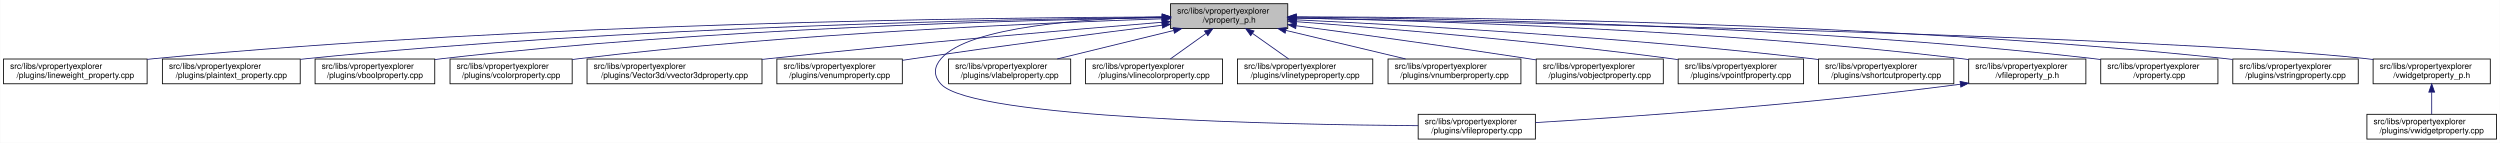
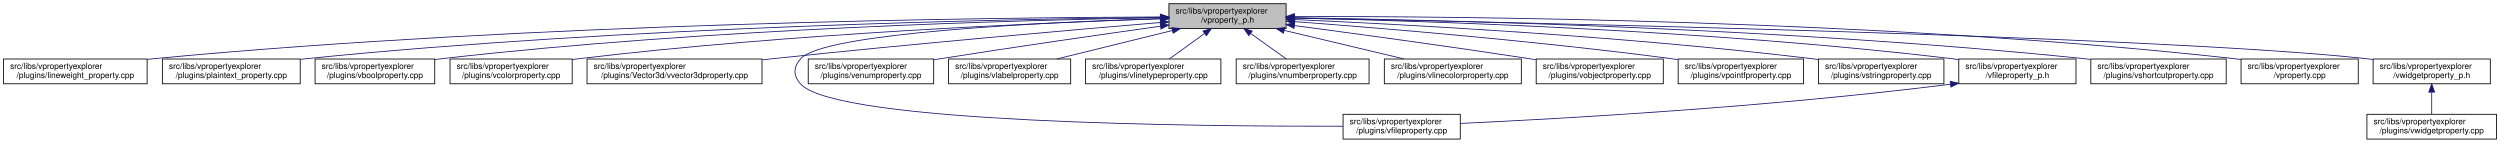
<svg xmlns="http://www.w3.org/2000/svg" xmlns:xlink="http://www.w3.org/1999/xlink" width="3029pt" height="173pt" viewBox="0.00 0.00 3028.50 173.00">
  <g id="graph0" class="graph" transform="scale(1 1) rotate(0) translate(4 169)">
    <polygon fill="white" stroke="transparent" points="-4,4 -4,-169 3024.5,-169 3024.5,4 -4,4" />
    <g id="node1" class="node">
      <g id="a_node1">
        <a xlink:title=" ">
-           <polygon fill="#bfbfbf" stroke="black" points="1414,-134.5 1414,-164.5 1556,-164.5 1556,-134.5 1414,-134.5" />
-           <text text-anchor="start" x="1422" y="-152.5" font-family="Helvetica,sans-Serif" font-size="10.00">src/libs/vpropertyexplorer</text>
-           <text text-anchor="middle" x="1485" y="-141.5" font-family="Helvetica,sans-Serif" font-size="10.00">/vproperty_p.h</text>
+           <polygon fill="#bfbfbf" stroke="black" points="1412,-134.5 1412,-164.5 1554,-164.5 1554,-134.5 1412,-134.5" />
+           <text text-anchor="start" x="1420" y="-152.5" font-family="Helvetica,sans-Serif" font-size="10.00">src/libs/vpropertyexplorer</text>
+           <text text-anchor="middle" x="1483" y="-141.5" font-family="Helvetica,sans-Serif" font-size="10.00">/vproperty_p.h</text>
        </a>
      </g>
    </g>
    <g id="node2" class="node">
      <g id="a_node2">
        <a xlink:href="../../d9/d33/lineweight__property_8cpp.html" target="_top" xlink:title=" ">
          <polygon fill="white" stroke="black" points="0,-67.5 0,-97.5 174,-97.5 174,-67.5 0,-67.5" />
          <text text-anchor="start" x="8" y="-85.5" font-family="Helvetica,sans-Serif" font-size="10.00">src/libs/vpropertyexplorer</text>
          <text text-anchor="middle" x="87" y="-74.5" font-family="Helvetica,sans-Serif" font-size="10.00">/plugins/lineweight_property.cpp</text>
        </a>
      </g>
    </g>
    <g id="edge1" class="edge">
-       <path fill="none" stroke="midnightblue" d="M1403.81,-148.48C1198.73,-147.75 643.37,-141.56 183,-98 180.06,-97.72 177.08,-97.41 174.07,-97.08" />
-       <polygon fill="midnightblue" stroke="midnightblue" points="1403.88,-151.98 1413.9,-148.51 1403.91,-144.98 1403.88,-151.98" />
+       <path fill="none" stroke="midnightblue" d="M1401.57,-148.47C1196.5,-147.72 642.39,-141.48 183,-98 180.06,-97.72 177.08,-97.41 174.07,-97.08" />
+       <polygon fill="midnightblue" stroke="midnightblue" points="1401.64,-151.97 1411.65,-148.51 1401.66,-144.97 1401.64,-151.97" />
    </g>
    <g id="node3" class="node">
      <g id="a_node3">
        <a xlink:href="../../da/d2f/plaintext__property_8cpp.html" target="_top" xlink:title=" ">
          <polygon fill="white" stroke="black" points="192.5,-67.5 192.5,-97.5 359.5,-97.5 359.5,-67.5 192.5,-67.5" />
          <text text-anchor="start" x="200.5" y="-85.5" font-family="Helvetica,sans-Serif" font-size="10.00">src/libs/vpropertyexplorer</text>
          <text text-anchor="middle" x="276" y="-74.5" font-family="Helvetica,sans-Serif" font-size="10.00">/plugins/plaintext_property.cpp</text>
        </a>
      </g>
    </g>
    <g id="edge2" class="edge">
-       <path fill="none" stroke="midnightblue" d="M1403.74,-147.92C1219.19,-145.92 754.45,-137.07 368,-98 365.27,-97.72 362.49,-97.42 359.69,-97.09" />
-       <polygon fill="midnightblue" stroke="midnightblue" points="1403.87,-151.42 1413.91,-148.02 1403.94,-144.42 1403.87,-151.42" />
+       <path fill="none" stroke="midnightblue" d="M1401.55,-147.9C1217.09,-145.88 753.52,-136.99 368,-98 365.27,-97.72 362.49,-97.42 359.69,-97.09" />
+       <polygon fill="midnightblue" stroke="midnightblue" points="1401.67,-151.41 1411.71,-148.01 1401.74,-144.41 1401.67,-151.41" />
    </g>
    <g id="node4" class="node">
      <g id="a_node4">
        <a xlink:href="../../d8/d83/vboolproperty_8cpp.html" target="_top" xlink:title=" ">
          <polygon fill="white" stroke="black" points="377.5,-67.5 377.5,-97.5 522.5,-97.5 522.5,-67.5 377.5,-67.5" />
          <text text-anchor="start" x="385.5" y="-85.5" font-family="Helvetica,sans-Serif" font-size="10.00">src/libs/vpropertyexplorer</text>
          <text text-anchor="middle" x="450" y="-74.5" font-family="Helvetica,sans-Serif" font-size="10.00">/plugins/vboolproperty.cpp</text>
        </a>
      </g>
    </g>
    <g id="edge3" class="edge">
-       <path fill="none" stroke="midnightblue" d="M1403.86,-147.54C1239.05,-144.84 853.46,-134.8 532,-98 528.98,-97.65 525.91,-97.27 522.81,-96.85" />
-       <polygon fill="midnightblue" stroke="midnightblue" points="1403.86,-151.04 1413.92,-147.7 1403.98,-144.04 1403.86,-151.04" />
+       <path fill="none" stroke="midnightblue" d="M1401.72,-147.52C1237.08,-144.8 852.58,-134.72 532,-98 528.98,-97.65 525.91,-97.27 522.81,-96.85" />
+       <polygon fill="midnightblue" stroke="midnightblue" points="1401.71,-151.02 1411.77,-147.68 1401.83,-144.02 1401.71,-151.02" />
    </g>
    <g id="node5" class="node">
      <g id="a_node5">
        <a xlink:href="../../d0/d6b/vcolorproperty_8cpp.html" target="_top" xlink:title=" ">
          <polygon fill="white" stroke="black" points="541,-67.5 541,-97.5 689,-97.5 689,-67.5 541,-67.5" />
          <text text-anchor="start" x="549" y="-85.5" font-family="Helvetica,sans-Serif" font-size="10.00">src/libs/vpropertyexplorer</text>
          <text text-anchor="middle" x="615" y="-74.5" font-family="Helvetica,sans-Serif" font-size="10.00">/plugins/vcolorproperty.cpp</text>
        </a>
      </g>
    </g>
    <g id="edge4" class="edge">
-       <path fill="none" stroke="midnightblue" d="M1403.94,-146.21C1260.95,-141.52 954.74,-128.57 698,-98 695.09,-97.65 692.14,-97.27 689.15,-96.87" />
-       <polygon fill="midnightblue" stroke="midnightblue" points="1403.84,-149.71 1413.95,-146.53 1404.07,-142.71 1403.84,-149.71" />
+       <path fill="none" stroke="midnightblue" d="M1401.44,-146.17C1258.51,-141.45 953.66,-128.46 698,-98 695.09,-97.65 692.14,-97.27 689.15,-96.87" />
+       <polygon fill="midnightblue" stroke="midnightblue" points="1401.75,-149.69 1411.86,-146.51 1401.98,-142.69 1401.75,-149.69" />
    </g>
    <g id="node6" class="node">
      <g id="a_node6">
        <a xlink:href="../../d2/d8f/vvector3dproperty_8cpp.html" target="_top" xlink:title=" ">
          <polygon fill="white" stroke="black" points="707,-67.5 707,-97.5 919,-97.5 919,-67.5 707,-67.5" />
          <text text-anchor="start" x="715" y="-85.5" font-family="Helvetica,sans-Serif" font-size="10.00">src/libs/vpropertyexplorer</text>
          <text text-anchor="middle" x="813" y="-74.5" font-family="Helvetica,sans-Serif" font-size="10.00">/plugins/Vector3d/vvector3dproperty.cpp</text>
        </a>
      </g>
    </g>
    <g id="edge5" class="edge">
-       <path fill="none" stroke="midnightblue" d="M1403.47,-142.01C1294.87,-133.15 1096.8,-116.29 928,-98 925.1,-97.69 922.16,-97.36 919.19,-97.03" />
-       <polygon fill="midnightblue" stroke="midnightblue" points="1403.45,-145.52 1413.7,-142.84 1404.02,-138.54 1403.45,-145.52" />
+       <path fill="none" stroke="midnightblue" d="M1401.62,-141.76C1294.21,-132.7 1099.27,-115.67 933,-98 928.51,-97.52 923.93,-97.02 919.31,-96.51" />
+       <polygon fill="midnightblue" stroke="midnightblue" points="1401.48,-145.26 1411.74,-142.61 1402.07,-138.29 1401.48,-145.26" />
    </g>
    <g id="node7" class="node">
      <g id="a_node7">
-         <a xlink:href="../../d3/d60/venumproperty_8cpp.html" target="_top" xlink:title=" ">
-           <polygon fill="white" stroke="black" points="937,-67.5 937,-97.5 1089,-97.5 1089,-67.5 937,-67.5" />
-           <text text-anchor="start" x="945" y="-85.5" font-family="Helvetica,sans-Serif" font-size="10.00">src/libs/vpropertyexplorer</text>
-           <text text-anchor="middle" x="1013" y="-74.5" font-family="Helvetica,sans-Serif" font-size="10.00">/plugins/venumproperty.cpp</text>
+         <a xlink:href="../../d7/dd2/vfileproperty_8cpp.html" target="_top" xlink:title=" ">
+           <polygon fill="white" stroke="black" points="1623,-0.5 1623,-30.5 1765,-30.5 1765,-0.5 1623,-0.5" />
+           <text text-anchor="start" x="1631" y="-18.5" font-family="Helvetica,sans-Serif" font-size="10.00">src/libs/vpropertyexplorer</text>
+           <text text-anchor="middle" x="1694" y="-7.5" font-family="Helvetica,sans-Serif" font-size="10.00">/plugins/vfileproperty.cpp</text>
        </a>
      </g>
    </g>
    <g id="edge6" class="edge">
-       <path fill="none" stroke="midnightblue" d="M1403.64,-138.42C1326.24,-128.67 1206.57,-113.19 1103,-98 1098.46,-97.33 1093.79,-96.63 1089.09,-95.91" />
-       <polygon fill="midnightblue" stroke="midnightblue" points="1403.45,-141.93 1413.81,-139.7 1404.32,-134.98 1403.45,-141.93" />
+       <path fill="none" stroke="midnightblue" d="M1401.76,-146.44C1263.53,-142.08 994.67,-129.61 966,-98 956.74,-87.8 956.6,-77.07 966,-67 1010.19,-19.64 1448.33,-15.72 1622.83,-16.06" />
+       <polygon fill="midnightblue" stroke="midnightblue" points="1401.78,-149.94 1411.89,-146.75 1402,-142.94 1401.78,-149.94" />
    </g>
    <g id="node8" class="node">
      <g id="a_node8">
-         <a xlink:href="../../d7/dd2/vfileproperty_8cpp.html" target="_top" xlink:title=" ">
-           <polygon fill="white" stroke="black" points="1714,-0.5 1714,-30.5 1856,-30.5 1856,-0.5 1714,-0.5" />
-           <text text-anchor="start" x="1722" y="-18.5" font-family="Helvetica,sans-Serif" font-size="10.00">src/libs/vpropertyexplorer</text>
-           <text text-anchor="middle" x="1785" y="-7.5" font-family="Helvetica,sans-Serif" font-size="10.00">/plugins/vfileproperty.cpp</text>
+         <a xlink:href="../../d3/d60/venumproperty_8cpp.html" target="_top" xlink:title=" ">
+           <polygon fill="white" stroke="black" points="975,-67.5 975,-97.5 1127,-97.5 1127,-67.5 975,-67.5" />
+           <text text-anchor="start" x="983" y="-85.5" font-family="Helvetica,sans-Serif" font-size="10.00">src/libs/vpropertyexplorer</text>
+           <text text-anchor="middle" x="1051" y="-74.5" font-family="Helvetica,sans-Serif" font-size="10.00">/plugins/venumproperty.cpp</text>
        </a>
      </g>
    </g>
    <g id="edge7" class="edge">
-       <path fill="none" stroke="midnightblue" d="M1403.86,-148.53C1311.78,-146.64 1169.94,-137.2 1136,-98 1126.98,-87.58 1126.64,-77.11 1136,-67 1174.62,-25.26 1553.6,-17.94 1713.94,-16.71" />
-       <polygon fill="midnightblue" stroke="midnightblue" points="1403.93,-152.03 1414,-148.71 1404.06,-145.03 1403.93,-152.03" />
+       <path fill="none" stroke="midnightblue" d="M1401.68,-137.24C1331.31,-127.35 1226.84,-112.36 1136,-98 1133.19,-97.56 1130.33,-97.1 1127.44,-96.63" />
+       <polygon fill="midnightblue" stroke="midnightblue" points="1401.42,-140.74 1411.81,-138.66 1402.4,-133.8 1401.42,-140.74" />
    </g>
    <g id="node9" class="node">
      <g id="a_node9">
        <a xlink:href="../../d6/ddf/vlabelproperty_8cpp.html" target="_top" xlink:title=" ">
          <polygon fill="white" stroke="black" points="1145,-67.5 1145,-97.5 1293,-97.5 1293,-67.5 1145,-67.5" />
          <text text-anchor="start" x="1153" y="-85.5" font-family="Helvetica,sans-Serif" font-size="10.00">src/libs/vpropertyexplorer</text>
          <text text-anchor="middle" x="1219" y="-74.5" font-family="Helvetica,sans-Serif" font-size="10.00">/plugins/vlabelproperty.cpp</text>
        </a>
      </g>
    </g>
    <g id="edge8" class="edge">
-       <path fill="none" stroke="midnightblue" d="M1417.69,-132.05C1374.2,-121.43 1318.2,-107.74 1276.75,-97.61" />
-       <polygon fill="midnightblue" stroke="midnightblue" points="1417.06,-135.5 1427.61,-134.48 1418.73,-128.7 1417.06,-135.5" />
+       <path fill="none" stroke="midnightblue" d="M1416.19,-132.05C1373.03,-121.43 1317.46,-107.74 1276.31,-97.61" />
+       <polygon fill="midnightblue" stroke="midnightblue" points="1415.49,-135.48 1426.04,-134.48 1417.17,-128.69 1415.49,-135.48" />
    </g>
    <g id="node10" class="node">
      <g id="a_node10">
-         <a xlink:href="../../dd/d22/vlinecolorproperty_8cpp.html" target="_top" xlink:title=" ">
-           <polygon fill="white" stroke="black" points="1311,-67.5 1311,-97.5 1477,-97.5 1477,-67.5 1311,-67.5" />
+         <a xlink:href="../../dc/d32/vlinetypeproperty_8cpp.html" target="_top" xlink:title=" ">
+           <polygon fill="white" stroke="black" points="1311,-67.5 1311,-97.5 1475,-97.5 1475,-67.5 1311,-67.5" />
          <text text-anchor="start" x="1319" y="-85.5" font-family="Helvetica,sans-Serif" font-size="10.00">src/libs/vpropertyexplorer</text>
-           <text text-anchor="middle" x="1394" y="-74.5" font-family="Helvetica,sans-Serif" font-size="10.00">/plugins/vlinecolorproperty.cpp</text>
+           <text text-anchor="middle" x="1393" y="-74.5" font-family="Helvetica,sans-Serif" font-size="10.00">/plugins/vlinetypeproperty.cpp</text>
        </a>
      </g>
    </g>
    <g id="edge9" class="edge">
-       <path fill="none" stroke="midnightblue" d="M1456.93,-128.45C1442.93,-118.45 1426.34,-106.6 1413.71,-97.58" />
-       <polygon fill="midnightblue" stroke="midnightblue" points="1455.08,-131.43 1465.25,-134.4 1459.15,-125.74 1455.08,-131.43" />
+       <path fill="none" stroke="midnightblue" d="M1455.24,-128.45C1441.39,-118.45 1424.98,-106.6 1412.49,-97.58" />
+       <polygon fill="midnightblue" stroke="midnightblue" points="1453.32,-131.38 1463.47,-134.4 1457.41,-125.7 1453.32,-131.38" />
    </g>
    <g id="node11" class="node">
      <g id="a_node11">
-         <a xlink:href="../../dc/d32/vlinetypeproperty_8cpp.html" target="_top" xlink:title=" ">
-           <polygon fill="white" stroke="black" points="1495,-67.5 1495,-97.5 1659,-97.5 1659,-67.5 1495,-67.5" />
-           <text text-anchor="start" x="1503" y="-85.5" font-family="Helvetica,sans-Serif" font-size="10.00">src/libs/vpropertyexplorer</text>
-           <text text-anchor="middle" x="1577" y="-74.5" font-family="Helvetica,sans-Serif" font-size="10.00">/plugins/vlinetypeproperty.cpp</text>
+         <a xlink:href="../../d7/dda/vnumberproperty_8cpp.html" target="_top" xlink:title=" ">
+           <polygon fill="white" stroke="black" points="1493.5,-67.5 1493.5,-97.5 1654.5,-97.5 1654.5,-67.5 1493.5,-67.5" />
+           <text text-anchor="start" x="1501.5" y="-85.5" font-family="Helvetica,sans-Serif" font-size="10.00">src/libs/vpropertyexplorer</text>
+           <text text-anchor="middle" x="1574" y="-74.5" font-family="Helvetica,sans-Serif" font-size="10.00">/plugins/vnumberproperty.cpp</text>
        </a>
      </g>
    </g>
    <g id="edge10" class="edge">
-       <path fill="none" stroke="midnightblue" d="M1513.38,-128.45C1527.53,-118.45 1544.31,-106.6 1557.08,-97.58" />
-       <polygon fill="midnightblue" stroke="midnightblue" points="1511.11,-125.77 1504.96,-134.4 1515.15,-131.48 1511.11,-125.77" />
+       <path fill="none" stroke="midnightblue" d="M1511.07,-128.45C1525.07,-118.45 1541.66,-106.6 1554.29,-97.58" />
+       <polygon fill="midnightblue" stroke="midnightblue" points="1508.85,-125.74 1502.75,-134.4 1512.92,-131.43 1508.85,-125.74" />
    </g>
    <g id="node12" class="node">
      <g id="a_node12">
-         <a xlink:href="../../d7/dda/vnumberproperty_8cpp.html" target="_top" xlink:title=" ">
-           <polygon fill="white" stroke="black" points="1677.5,-67.5 1677.5,-97.5 1838.5,-97.5 1838.5,-67.5 1677.5,-67.5" />
-           <text text-anchor="start" x="1685.5" y="-85.5" font-family="Helvetica,sans-Serif" font-size="10.00">src/libs/vpropertyexplorer</text>
-           <text text-anchor="middle" x="1758" y="-74.5" font-family="Helvetica,sans-Serif" font-size="10.00">/plugins/vnumberproperty.cpp</text>
+         <a xlink:href="../../dd/d22/vlinecolorproperty_8cpp.html" target="_top" xlink:title=" ">
+           <polygon fill="white" stroke="black" points="1673,-67.5 1673,-97.5 1839,-97.5 1839,-67.5 1673,-67.5" />
+           <text text-anchor="start" x="1681" y="-85.5" font-family="Helvetica,sans-Serif" font-size="10.00">src/libs/vpropertyexplorer</text>
+           <text text-anchor="middle" x="1756" y="-74.5" font-family="Helvetica,sans-Serif" font-size="10.00">/plugins/vlinecolorproperty.cpp</text>
        </a>
      </g>
    </g>
    <g id="edge11" class="edge">
-       <path fill="none" stroke="midnightblue" d="M1553.8,-132.12C1598.47,-121.48 1656.1,-107.76 1698.73,-97.61" />
-       <polygon fill="midnightblue" stroke="midnightblue" points="1552.82,-128.75 1543.9,-134.48 1554.44,-135.56 1552.82,-128.75" />
+       <path fill="none" stroke="midnightblue" d="M1551.8,-132.12C1596.47,-121.48 1654.1,-107.76 1696.73,-97.61" />
+       <polygon fill="midnightblue" stroke="midnightblue" points="1550.82,-128.75 1541.9,-134.48 1552.44,-135.56 1550.82,-128.75" />
    </g>
    <g id="node13" class="node">
      <g id="a_node13">
        <a xlink:href="../../d5/d66/vobjectproperty_8cpp.html" target="_top" xlink:title=" ">
          <polygon fill="white" stroke="black" points="1857,-67.5 1857,-97.5 2011,-97.5 2011,-67.5 1857,-67.5" />
          <text text-anchor="start" x="1865" y="-85.5" font-family="Helvetica,sans-Serif" font-size="10.00">src/libs/vpropertyexplorer</text>
          <text text-anchor="middle" x="1934" y="-74.5" font-family="Helvetica,sans-Serif" font-size="10.00">/plugins/vobjectproperty.cpp</text>
        </a>
      </g>
    </g>
    <g id="edge12" class="edge">
-       <path fill="none" stroke="midnightblue" d="M1566.28,-137.79C1639.71,-127.96 1750.7,-112.74 1847,-98 1850.18,-97.51 1853.42,-97.01 1856.7,-96.49" />
-       <polygon fill="midnightblue" stroke="midnightblue" points="1565.62,-134.35 1556.17,-139.14 1566.55,-141.28 1565.62,-134.35" />
+       <path fill="none" stroke="midnightblue" d="M1564.27,-137.96C1638.31,-128.18 1750.62,-112.94 1848,-98 1850.84,-97.56 1853.74,-97.11 1856.66,-96.65" />
+       <polygon fill="midnightblue" stroke="midnightblue" points="1563.54,-134.52 1554.09,-139.3 1564.46,-141.46 1563.54,-134.52" />
    </g>
    <g id="node14" class="node">
      <g id="a_node14">
        <a xlink:href="../../d2/dec/vpointfproperty_8cpp.html" target="_top" xlink:title=" ">
          <polygon fill="white" stroke="black" points="2029,-67.5 2029,-97.5 2181,-97.5 2181,-67.5 2029,-67.5" />
          <text text-anchor="start" x="2037" y="-85.5" font-family="Helvetica,sans-Serif" font-size="10.00">src/libs/vpropertyexplorer</text>
          <text text-anchor="middle" x="2105" y="-74.5" font-family="Helvetica,sans-Serif" font-size="10.00">/plugins/vpointfproperty.cpp</text>
        </a>
      </g>
    </g>
    <g id="edge13" class="edge">
-       <path fill="none" stroke="midnightblue" d="M1566.37,-142.72C1671.42,-134.83 1859.78,-119.2 2020,-98 2022.82,-97.63 2025.69,-97.23 2028.59,-96.81" />
-       <polygon fill="midnightblue" stroke="midnightblue" points="1565.87,-139.25 1556.15,-143.49 1566.39,-146.23 1565.87,-139.25" />
+       <path fill="none" stroke="midnightblue" d="M1564.67,-142.74C1670.12,-134.86 1859.18,-119.25 2020,-98 2022.82,-97.63 2025.69,-97.23 2028.59,-96.81" />
+       <polygon fill="midnightblue" stroke="midnightblue" points="1564.13,-139.27 1554.42,-143.5 1564.65,-146.25 1564.13,-139.27" />
    </g>
    <g id="node15" class="node">
      <g id="a_node15">
-         <a xlink:href="../../de/d34/vshortcutproperty_8cpp.html" target="_top" xlink:title=" ">
-           <polygon fill="white" stroke="black" points="2199,-67.5 2199,-97.5 2363,-97.5 2363,-67.5 2199,-67.5" />
+         <a xlink:href="../../dc/d18/vstringproperty_8cpp.html" target="_top" xlink:title=" ">
+           <polygon fill="white" stroke="black" points="2199,-67.5 2199,-97.5 2351,-97.5 2351,-67.5 2199,-67.5" />
          <text text-anchor="start" x="2207" y="-85.5" font-family="Helvetica,sans-Serif" font-size="10.00">src/libs/vpropertyexplorer</text>
-           <text text-anchor="middle" x="2281" y="-74.5" font-family="Helvetica,sans-Serif" font-size="10.00">/plugins/vshortcutproperty.cpp</text>
+           <text text-anchor="middle" x="2275" y="-74.5" font-family="Helvetica,sans-Serif" font-size="10.00">/plugins/vstringproperty.cpp</text>
        </a>
      </g>
    </g>
    <g id="edge14" class="edge">
-       <path fill="none" stroke="midnightblue" d="M1566.23,-144.97C1697.64,-138.74 1964.86,-123.95 2190,-98 2192.86,-97.67 2195.77,-97.32 2198.7,-96.94" />
-       <polygon fill="midnightblue" stroke="midnightblue" points="1566.06,-141.47 1556.24,-145.44 1566.39,-148.46 1566.06,-141.47" />
+       <path fill="none" stroke="midnightblue" d="M1564.23,-145.28C1695.97,-139.48 1964.22,-125.26 2190,-98 2192.82,-97.66 2195.7,-97.29 2198.6,-96.9" />
+       <polygon fill="midnightblue" stroke="midnightblue" points="1564.06,-141.78 1554.22,-145.72 1564.36,-148.78 1564.06,-141.78" />
    </g>
    <g id="node16" class="node">
      <g id="a_node16">
        <a xlink:href="../../dc/de7/vfileproperty__p_8h.html" target="_top" xlink:title=" ">
-           <polygon fill="white" stroke="black" points="2381,-67.5 2381,-97.5 2523,-97.5 2523,-67.5 2381,-67.5" />
-           <text text-anchor="start" x="2389" y="-85.5" font-family="Helvetica,sans-Serif" font-size="10.00">src/libs/vpropertyexplorer</text>
-           <text text-anchor="middle" x="2452" y="-74.5" font-family="Helvetica,sans-Serif" font-size="10.00">/vfileproperty_p.h</text>
+           <polygon fill="white" stroke="black" points="2369,-67.5 2369,-97.5 2511,-97.5 2511,-67.5 2369,-67.5" />
+           <text text-anchor="start" x="2377" y="-85.5" font-family="Helvetica,sans-Serif" font-size="10.00">src/libs/vpropertyexplorer</text>
+           <text text-anchor="middle" x="2440" y="-74.5" font-family="Helvetica,sans-Serif" font-size="10.00">/vfileproperty_p.h</text>
        </a>
      </g>
    </g>
    <g id="edge15" class="edge">
-       <path fill="none" stroke="midnightblue" d="M1566.27,-147.2C1722.76,-143.95 2076.55,-133.05 2372,-98 2374.94,-97.65 2377.94,-97.26 2380.97,-96.84" />
-       <polygon fill="midnightblue" stroke="midnightblue" points="1566.18,-143.7 1556.26,-147.4 1566.32,-150.7 1566.18,-143.7" />
+       <path fill="none" stroke="midnightblue" d="M1564.41,-147.12C1719.66,-143.75 2068.55,-132.67 2360,-98 2362.94,-97.65 2365.94,-97.26 2368.97,-96.84" />
+       <polygon fill="midnightblue" stroke="midnightblue" points="1563.94,-143.63 1554.02,-147.34 1564.09,-150.63 1563.94,-143.63" />
    </g>
    <g id="node17" class="node">
      <g id="a_node17">
-         <a xlink:href="../../d8/dd2/vproperty_8cpp.html" target="_top" xlink:title=" ">
-           <polygon fill="white" stroke="black" points="2541,-67.5 2541,-97.5 2683,-97.5 2683,-67.5 2541,-67.5" />
-           <text text-anchor="start" x="2549" y="-85.5" font-family="Helvetica,sans-Serif" font-size="10.00">src/libs/vpropertyexplorer</text>
-           <text text-anchor="middle" x="2612" y="-74.5" font-family="Helvetica,sans-Serif" font-size="10.00">/vproperty.cpp</text>
+         <a xlink:href="../../de/d34/vshortcutproperty_8cpp.html" target="_top" xlink:title=" ">
+           <polygon fill="white" stroke="black" points="2529,-67.5 2529,-97.5 2693,-97.5 2693,-67.5 2529,-67.5" />
+           <text text-anchor="start" x="2537" y="-85.5" font-family="Helvetica,sans-Serif" font-size="10.00">src/libs/vpropertyexplorer</text>
+           <text text-anchor="middle" x="2611" y="-74.5" font-family="Helvetica,sans-Serif" font-size="10.00">/plugins/vshortcutproperty.cpp</text>
        </a>
      </g>
    </g>
    <g id="edge17" class="edge">
-       <path fill="none" stroke="midnightblue" d="M1566.27,-148.2C1742.69,-146.76 2173.68,-138.94 2532,-98 2534.95,-97.66 2537.95,-97.28 2540.97,-96.87" />
-       <polygon fill="midnightblue" stroke="midnightblue" points="1566.01,-144.7 1556.04,-148.28 1566.06,-151.7 1566.01,-144.7" />
+       <path fill="none" stroke="midnightblue" d="M1564.41,-147.56C1739.63,-144.87 2165.35,-134.78 2520,-98 2522.86,-97.7 2525.78,-97.38 2528.71,-97.02" />
+       <polygon fill="midnightblue" stroke="midnightblue" points="1564.19,-144.06 1554.24,-147.71 1564.29,-151.06 1564.19,-144.06" />
    </g>
    <g id="node18" class="node">
      <g id="a_node18">
-         <a xlink:href="../../dc/d18/vstringproperty_8cpp.html" target="_top" xlink:title=" ">
-           <polygon fill="white" stroke="black" points="2701,-67.5 2701,-97.5 2853,-97.5 2853,-67.5 2701,-67.5" />
-           <text text-anchor="start" x="2709" y="-85.5" font-family="Helvetica,sans-Serif" font-size="10.00">src/libs/vpropertyexplorer</text>
-           <text text-anchor="middle" x="2777" y="-74.5" font-family="Helvetica,sans-Serif" font-size="10.00">/plugins/vstringproperty.cpp</text>
+         <a xlink:href="../../d8/dd2/vproperty_8cpp.html" target="_top" xlink:title=" ">
+           <polygon fill="white" stroke="black" points="2711,-67.5 2711,-97.5 2853,-97.5 2853,-67.5 2711,-67.5" />
+           <text text-anchor="start" x="2719" y="-85.5" font-family="Helvetica,sans-Serif" font-size="10.00">src/libs/vpropertyexplorer</text>
+           <text text-anchor="middle" x="2782" y="-74.5" font-family="Helvetica,sans-Serif" font-size="10.00">/vproperty.cpp</text>
        </a>
      </g>
    </g>
    <g id="edge18" class="edge">
-       <path fill="none" stroke="midnightblue" d="M1566.48,-148.66C1761.47,-148.26 2270.16,-142.62 2692,-98 2694.83,-97.7 2697.71,-97.37 2700.61,-97" />
-       <polygon fill="midnightblue" stroke="midnightblue" points="1566.31,-145.16 1556.31,-148.67 1566.32,-152.16 1566.31,-145.16" />
+       <path fill="none" stroke="midnightblue" d="M1564.25,-148.99C1760.45,-149.35 2275.42,-145.27 2702,-98 2704.95,-97.67 2707.95,-97.3 2710.97,-96.9" />
+       <polygon fill="midnightblue" stroke="midnightblue" points="1564.03,-145.49 1554.02,-148.97 1564.02,-152.49 1564.03,-145.49" />
    </g>
    <g id="node19" class="node">
      <g id="a_node19">
        <a xlink:href="../../d4/d5a/vwidgetproperty__p_8h.html" target="_top" xlink:title=" ">
          <polygon fill="white" stroke="black" points="2871,-67.5 2871,-97.5 3013,-97.5 3013,-67.5 2871,-67.5" />
          <text text-anchor="start" x="2879" y="-85.5" font-family="Helvetica,sans-Serif" font-size="10.00">src/libs/vpropertyexplorer</text>
          <text text-anchor="middle" x="2942" y="-74.5" font-family="Helvetica,sans-Serif" font-size="10.00">/vwidgetproperty_p.h</text>
        </a>
      </g>
    </g>
    <g id="edge19" class="edge">
-       <path fill="none" stroke="midnightblue" d="M1566.45,-147.04C1822.39,-142.21 2608.51,-125.48 2862,-98 2864.95,-97.68 2867.95,-97.32 2870.98,-96.92" />
-       <polygon fill="midnightblue" stroke="midnightblue" points="1566.04,-143.55 1556.11,-147.23 1566.18,-150.55 1566.04,-143.55" />
+       <path fill="none" stroke="midnightblue" d="M1564.56,-147.04C1820.88,-142.22 2608.14,-125.51 2862,-98 2864.95,-97.68 2867.95,-97.32 2870.98,-96.92" />
+       <polygon fill="midnightblue" stroke="midnightblue" points="1564.15,-143.55 1554.21,-147.24 1564.28,-150.55 1564.15,-143.55" />
    </g>
    <g id="edge16" class="edge">
-       <path fill="none" stroke="midnightblue" d="M2370.97,-66.94C2179.23,-41.78 1964.94,-27.01 1856.16,-20.47" />
-       <polygon fill="midnightblue" stroke="midnightblue" points="2370.58,-70.42 2380.95,-68.27 2371.5,-63.48 2370.58,-70.42" />
+       <path fill="none" stroke="midnightblue" d="M2358.74,-66.93C2136.6,-38.93 1885.47,-25.03 1765.21,-19.47" />
+       <polygon fill="midnightblue" stroke="midnightblue" points="2358.6,-70.44 2368.96,-68.23 2359.48,-63.49 2358.6,-70.44" />
    </g>
    <g id="node20" class="node">
      <g id="a_node20">
        <a xlink:href="../../dc/ddd/vwidgetproperty_8cpp.html" target="_top" xlink:title=" ">
          <polygon fill="white" stroke="black" points="2863.5,-0.5 2863.5,-30.5 3020.5,-30.5 3020.5,-0.5 2863.5,-0.5" />
          <text text-anchor="start" x="2871.5" y="-18.5" font-family="Helvetica,sans-Serif" font-size="10.00">src/libs/vpropertyexplorer</text>
          <text text-anchor="middle" x="2942" y="-7.5" font-family="Helvetica,sans-Serif" font-size="10.00">/plugins/vwidgetproperty.cpp</text>
        </a>
      </g>
    </g>
    <g id="edge20" class="edge">
      <path fill="none" stroke="midnightblue" d="M2942,-57.11C2942,-48.15 2942,-38.32 2942,-30.58" />
      <polygon fill="midnightblue" stroke="midnightblue" points="2938.5,-57.4 2942,-67.4 2945.5,-57.4 2938.5,-57.4" />
    </g>
  </g>
</svg>
